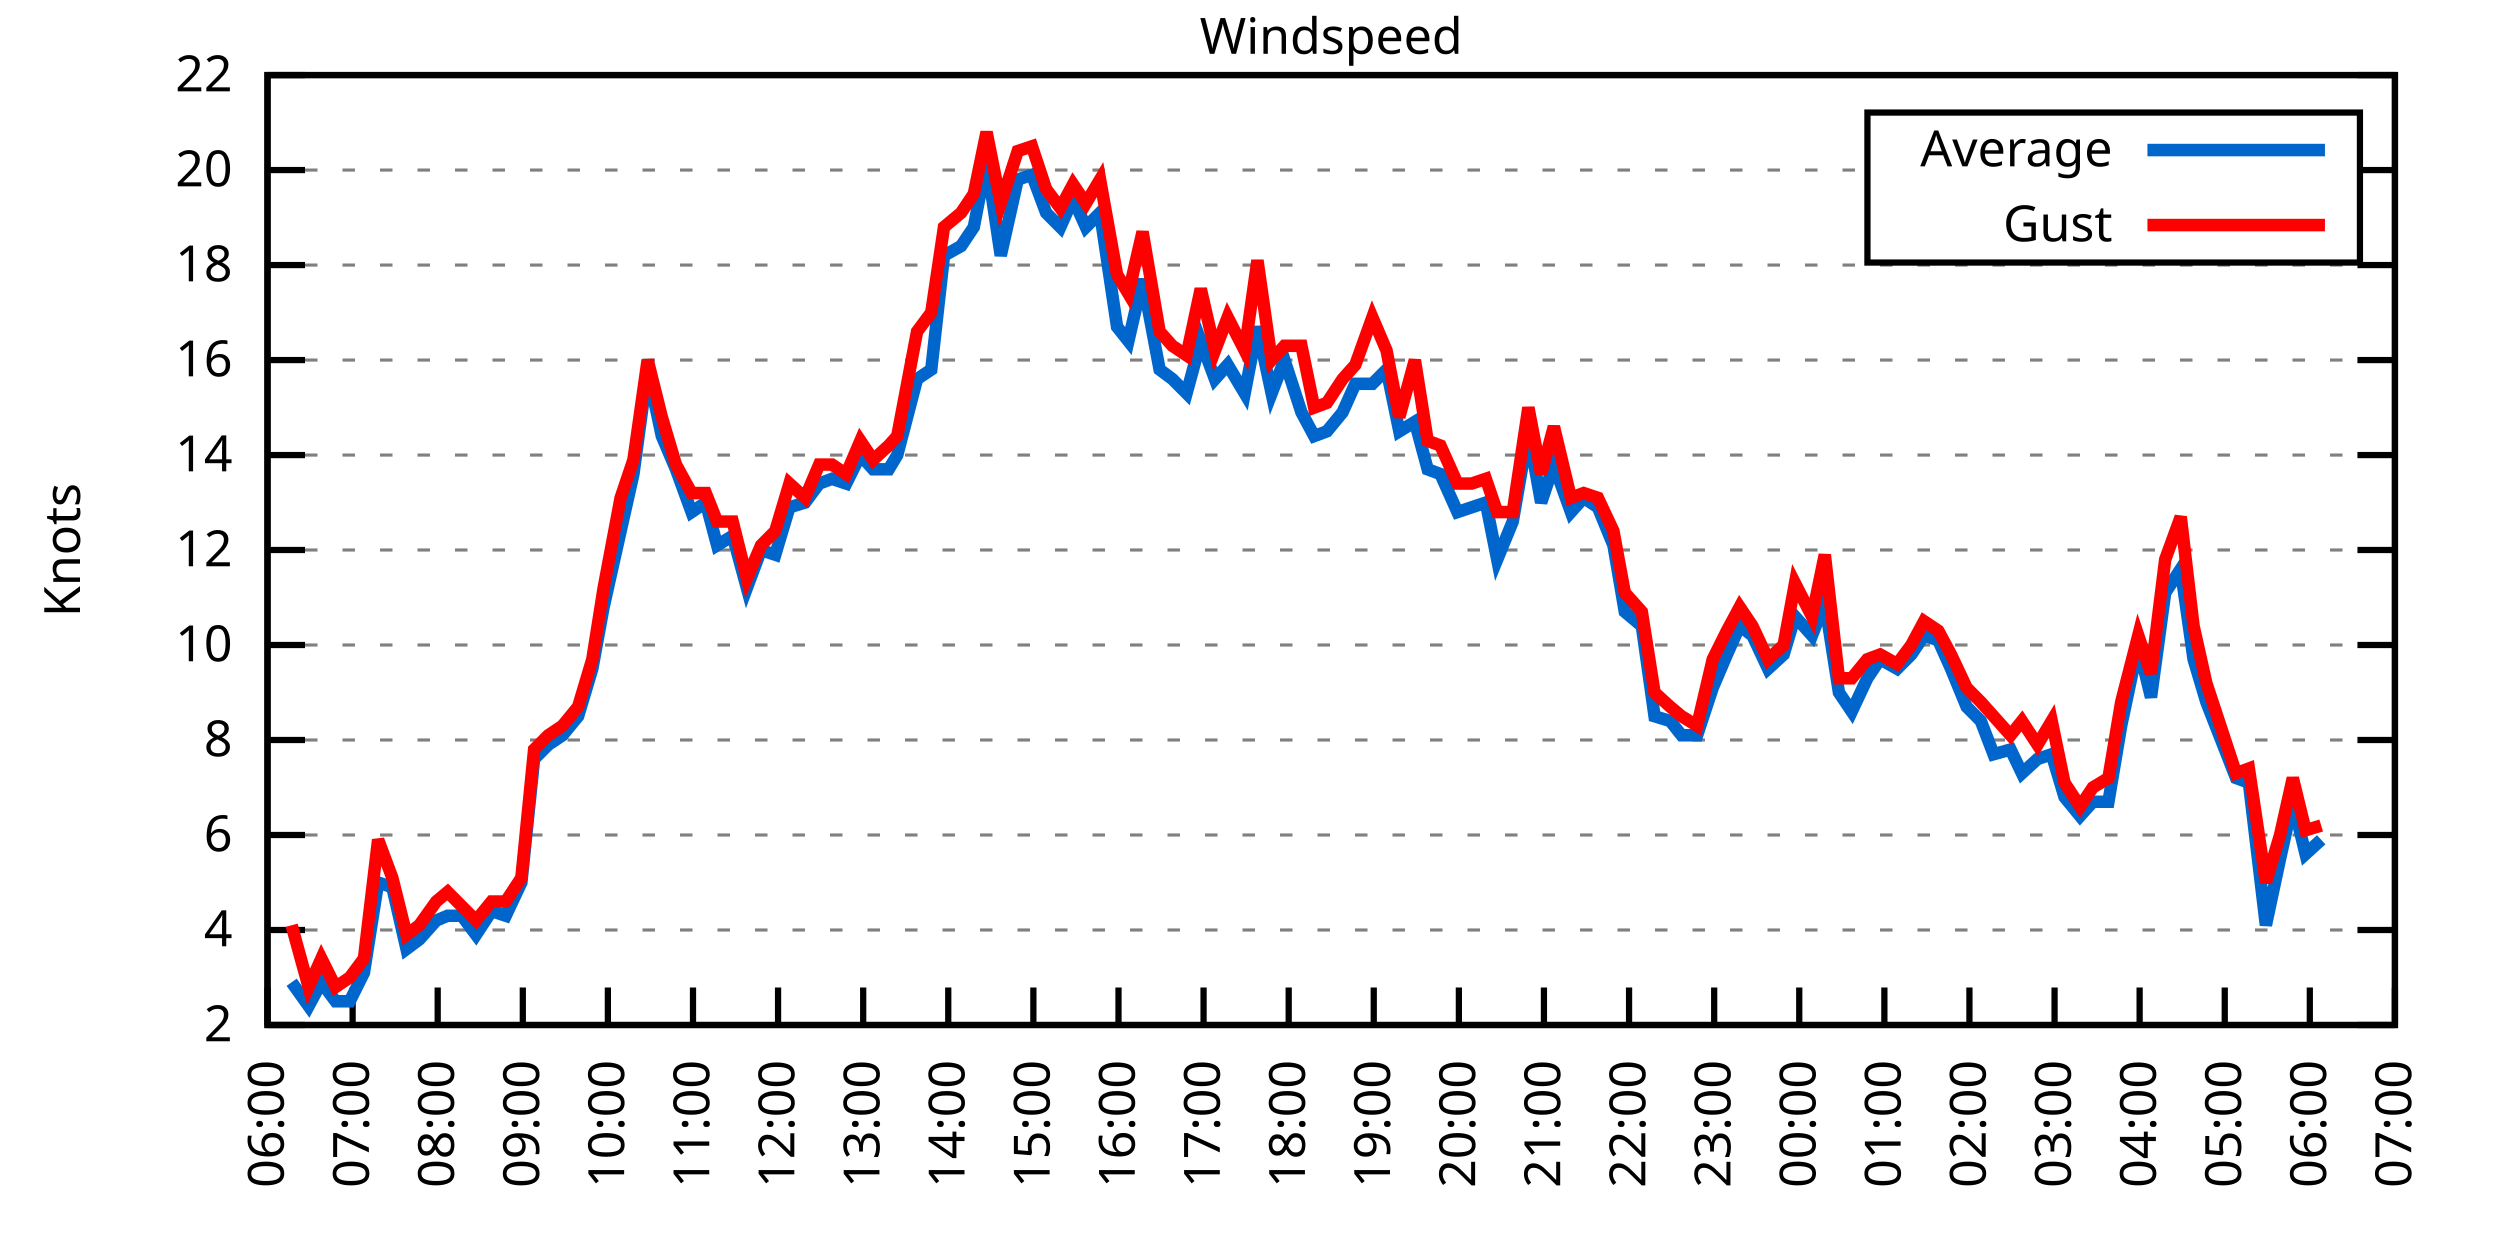
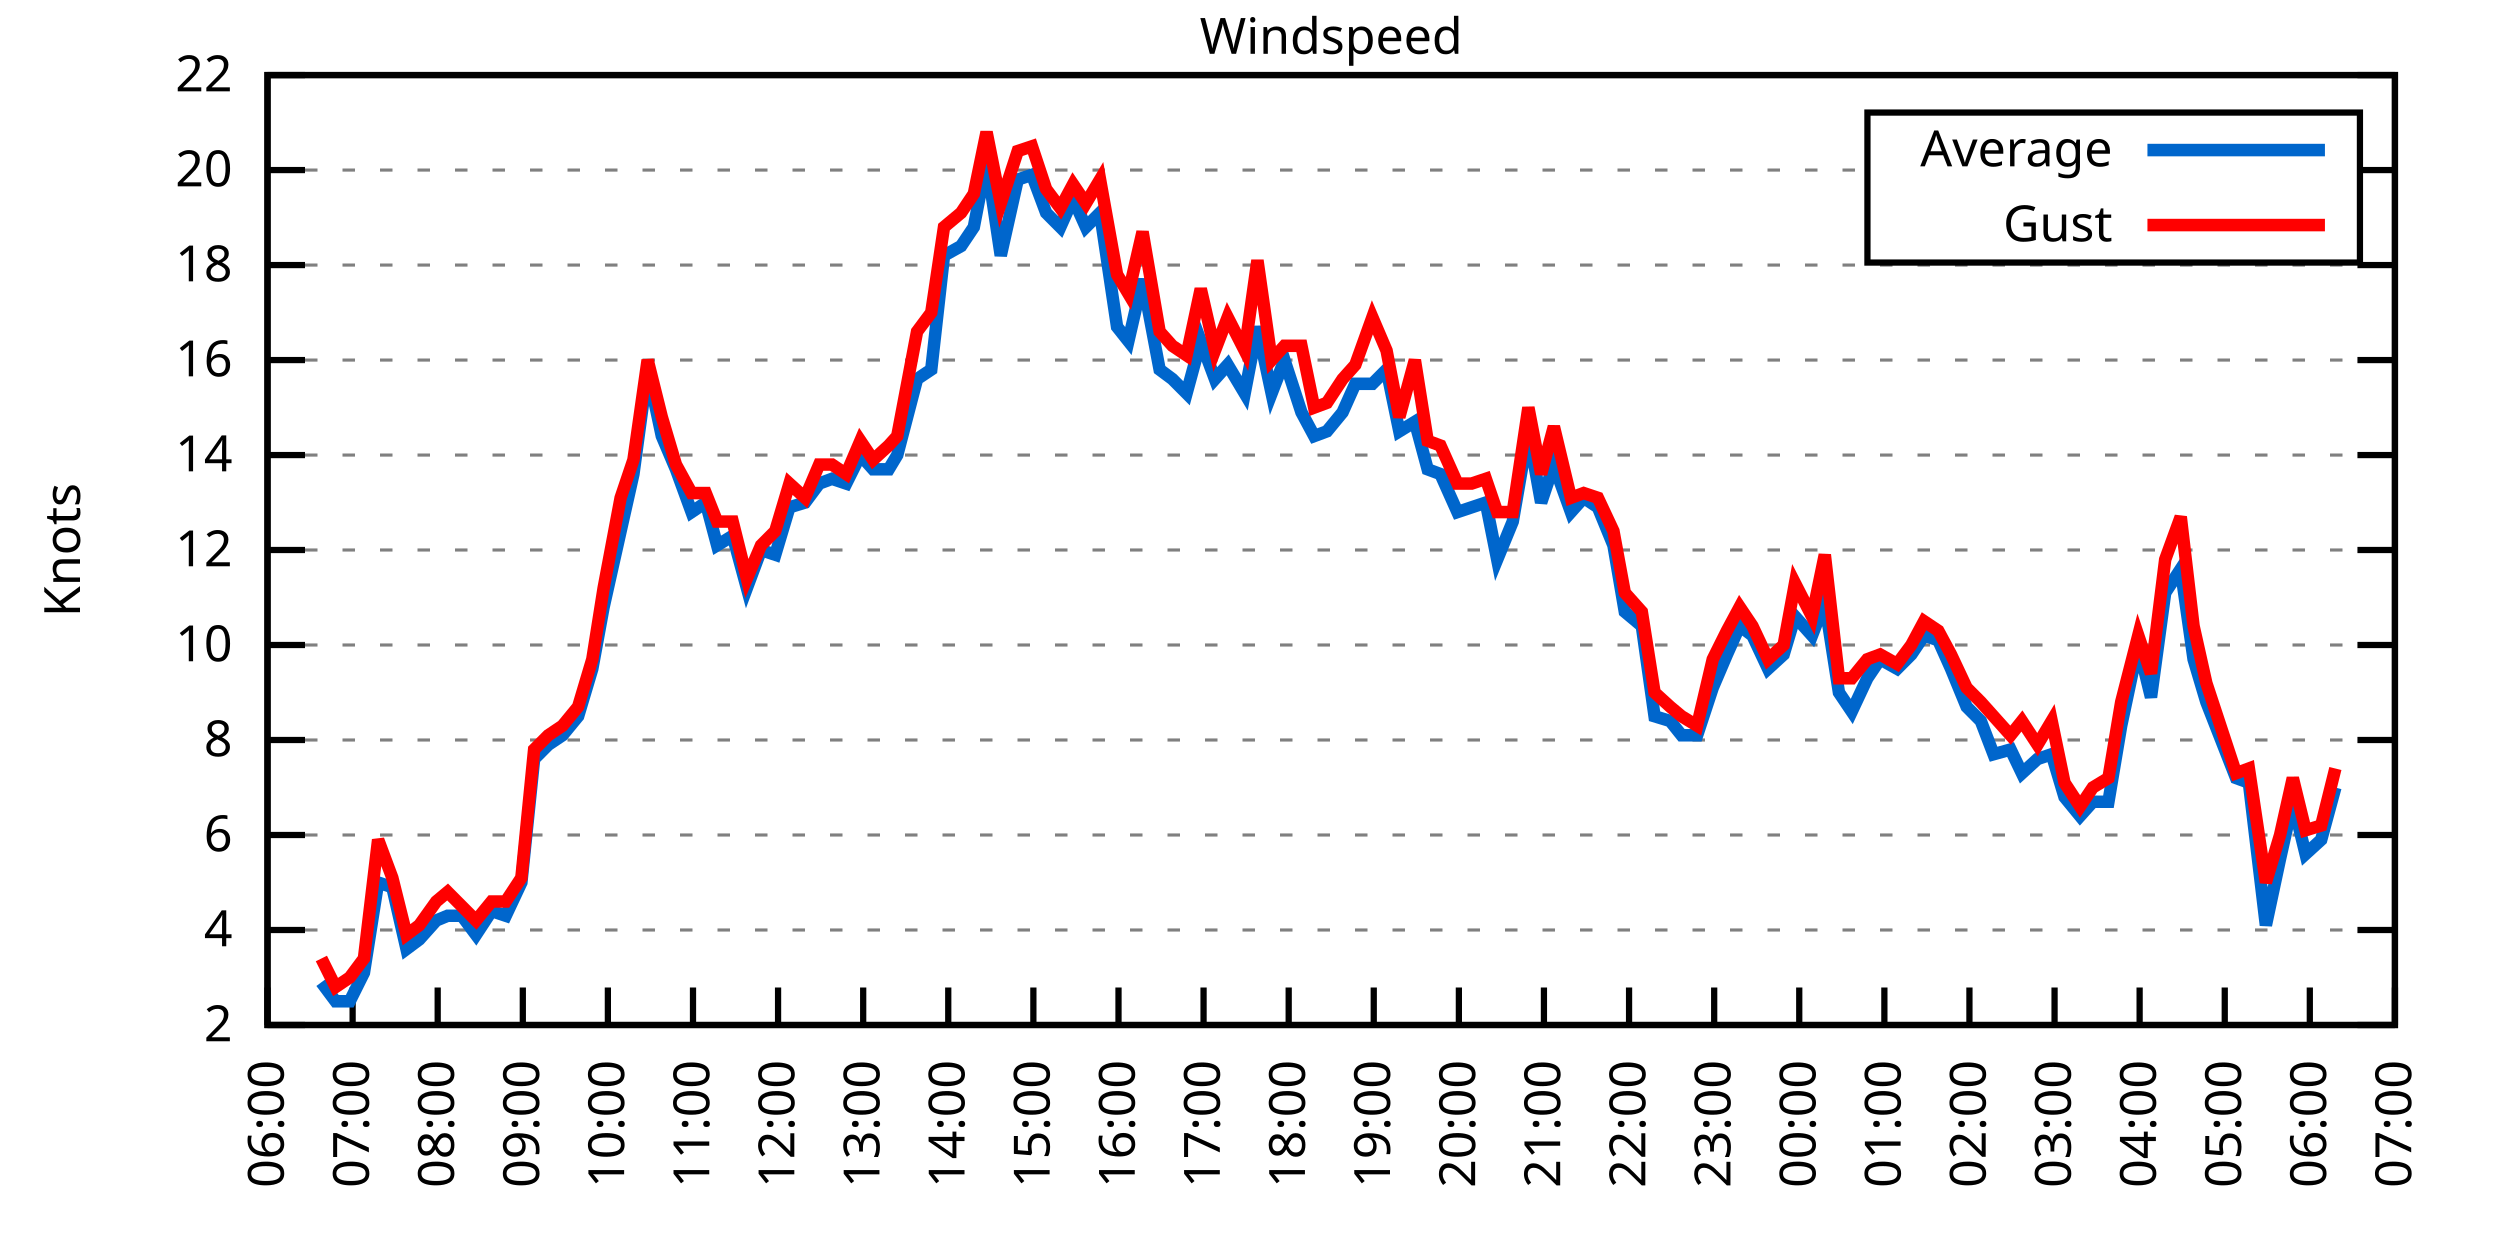
<svg xmlns="http://www.w3.org/2000/svg" xmlns:xlink="http://www.w3.org/1999/xlink" width="400" height="200" viewBox="0 0 400 200">
  <g id="gnuplot_canvas">
    <rect x="0" y="0" width="400" height="200" fill="none" />
    <defs>
      <circle id="gpDot" r="0.5" stroke-width="0.5" stroke="currentColor" />
      <path id="gpPt0" stroke-width="0.333" stroke="currentColor" d="M-1,0 h2 M0,-1 v2" />
      <path id="gpPt1" stroke-width="0.333" stroke="currentColor" d="M-1,-1 L1,1 M1,-1 L-1,1" />
      <path id="gpPt2" stroke-width="0.333" stroke="currentColor" d="M-1,0 L1,0 M0,-1 L0,1 M-1,-1 L1,1 M-1,1 L1,-1" />
      <rect id="gpPt3" stroke-width="0.333" stroke="currentColor" x="-1" y="-1" width="2" height="2" />
      <rect id="gpPt4" stroke-width="0.333" stroke="currentColor" fill="currentColor" x="-1" y="-1" width="2" height="2" />
      <circle id="gpPt5" stroke-width="0.333" stroke="currentColor" cx="0" cy="0" r="1" />
      <use xlink:href="#gpPt5" id="gpPt6" fill="currentColor" stroke="none" />
      <path id="gpPt7" stroke-width="0.333" stroke="currentColor" d="M0,-1.33 L-1.33,0.67 L1.33,0.67 z" />
      <use xlink:href="#gpPt7" id="gpPt8" fill="currentColor" stroke="none" />
      <use xlink:href="#gpPt7" id="gpPt9" stroke="currentColor" transform="rotate(180)" />
      <use xlink:href="#gpPt9" id="gpPt10" fill="currentColor" stroke="none" />
      <use xlink:href="#gpPt3" id="gpPt11" stroke="currentColor" transform="rotate(45)" />
      <use xlink:href="#gpPt11" id="gpPt12" fill="currentColor" stroke="none" />
      <path id="gpPt13" stroke-width="0.333" stroke="currentColor" d="M0,1.330 L1.265,0.411 L0.782,-1.067 L-0.782,-1.076 L-1.265,0.411 z" />
      <use xlink:href="#gpPt13" id="gpPt14" fill="currentColor" stroke="none" />
      <filter id="textbox" filterUnits="objectBoundingBox" x="0" y="0" height="1" width="1">
        <feFlood flood-color="white" flood-opacity="1" result="bgnd" />
        <feComposite in="SourceGraphic" in2="bgnd" operator="atop" />
      </filter>
      <filter id="greybox" filterUnits="objectBoundingBox" x="0" y="0" height="1" width="1">
        <feFlood flood-color="lightgrey" flood-opacity="1" result="grey" />
        <feComposite in="SourceGraphic" in2="grey" operator="atop" />
      </filter>
    </defs>
    <g fill="none" color="white" stroke="currentColor" stroke-width="1.00" stroke-linecap="butt" stroke-linejoin="miter">
</g>
    <g fill="none" color="black" stroke="currentColor" stroke-width="1.00" stroke-linecap="butt" stroke-linejoin="miter">
      <g stroke="none" shape-rendering="crispEdges">
        <polygon fill="rgb(255, 255, 255)" points="42.80,164.00 383.18,164.00 383.18,12.02 42.80,12.02 " />
      </g>
    </g>
    <g fill="none" color="black" stroke="currentColor" stroke-width="1.00" stroke-linecap="butt" stroke-linejoin="miter">
</g>
    <g fill="none" color="black" stroke="black" stroke-width="0.50" stroke-linecap="butt" stroke-linejoin="miter">
</g>
    <g fill="none" color="gray" stroke="currentColor" stroke-width="0.50" stroke-linecap="butt" stroke-linejoin="miter">
      <path stroke="gray" stroke-dasharray="2,4" class="gridline" d="M42.80,164.00 L383.19,164.00  " />
    </g>
    <g fill="none" color="gray" stroke="gray" stroke-width="1.00" stroke-linecap="butt" stroke-linejoin="miter">
</g>
    <g fill="none" color="black" stroke="currentColor" stroke-width="1.00" stroke-linecap="butt" stroke-linejoin="miter">
      <path stroke="black" d="M42.80,164.00 L48.80,164.00 M383.19,164.00 L377.19,164.00  " />
      <g transform="translate(37.20,166.60)" stroke="none" fill="black" font-family="Sans" font-size="8.00" text-anchor="end">
        <text>
          <tspan font-family="Sans"> 2</tspan>
        </text>
      </g>
    </g>
    <g fill="none" color="black" stroke="currentColor" stroke-width="1.00" stroke-linecap="butt" stroke-linejoin="miter">
</g>
    <g fill="none" color="black" stroke="black" stroke-width="0.50" stroke-linecap="butt" stroke-linejoin="miter">
</g>
    <g fill="none" color="gray" stroke="currentColor" stroke-width="0.50" stroke-linecap="butt" stroke-linejoin="miter">
      <path stroke="gray" stroke-dasharray="2,4" class="gridline" d="M42.80,148.80 L383.19,148.80  " />
    </g>
    <g fill="none" color="gray" stroke="gray" stroke-width="1.00" stroke-linecap="butt" stroke-linejoin="miter">
</g>
    <g fill="none" color="black" stroke="currentColor" stroke-width="1.00" stroke-linecap="butt" stroke-linejoin="miter">
      <path stroke="black" d="M42.80,148.80 L48.80,148.80 M383.19,148.80 L377.19,148.80  " />
      <g transform="translate(37.20,151.40)" stroke="none" fill="black" font-family="Sans" font-size="8.00" text-anchor="end">
        <text>
          <tspan font-family="Sans"> 4</tspan>
        </text>
      </g>
    </g>
    <g fill="none" color="black" stroke="currentColor" stroke-width="1.00" stroke-linecap="butt" stroke-linejoin="miter">
</g>
    <g fill="none" color="black" stroke="black" stroke-width="0.50" stroke-linecap="butt" stroke-linejoin="miter">
</g>
    <g fill="none" color="gray" stroke="currentColor" stroke-width="0.50" stroke-linecap="butt" stroke-linejoin="miter">
      <path stroke="gray" stroke-dasharray="2,4" class="gridline" d="M42.80,133.60 L383.19,133.60  " />
    </g>
    <g fill="none" color="gray" stroke="gray" stroke-width="1.00" stroke-linecap="butt" stroke-linejoin="miter">
</g>
    <g fill="none" color="black" stroke="currentColor" stroke-width="1.00" stroke-linecap="butt" stroke-linejoin="miter">
      <path stroke="black" d="M42.80,133.60 L48.80,133.60 M383.19,133.60 L377.19,133.60  " />
      <g transform="translate(37.20,136.20)" stroke="none" fill="black" font-family="Sans" font-size="8.00" text-anchor="end">
        <text>
          <tspan font-family="Sans"> 6</tspan>
        </text>
      </g>
    </g>
    <g fill="none" color="black" stroke="currentColor" stroke-width="1.00" stroke-linecap="butt" stroke-linejoin="miter">
</g>
    <g fill="none" color="black" stroke="black" stroke-width="0.50" stroke-linecap="butt" stroke-linejoin="miter">
</g>
    <g fill="none" color="gray" stroke="currentColor" stroke-width="0.50" stroke-linecap="butt" stroke-linejoin="miter">
      <path stroke="gray" stroke-dasharray="2,4" class="gridline" d="M42.80,118.40 L383.19,118.40  " />
    </g>
    <g fill="none" color="gray" stroke="gray" stroke-width="1.00" stroke-linecap="butt" stroke-linejoin="miter">
</g>
    <g fill="none" color="black" stroke="currentColor" stroke-width="1.00" stroke-linecap="butt" stroke-linejoin="miter">
      <path stroke="black" d="M42.80,118.40 L48.80,118.40 M383.19,118.40 L377.19,118.40  " />
      <g transform="translate(37.20,121.00)" stroke="none" fill="black" font-family="Sans" font-size="8.00" text-anchor="end">
        <text>
          <tspan font-family="Sans"> 8</tspan>
        </text>
      </g>
    </g>
    <g fill="none" color="black" stroke="currentColor" stroke-width="1.00" stroke-linecap="butt" stroke-linejoin="miter">
</g>
    <g fill="none" color="black" stroke="black" stroke-width="0.50" stroke-linecap="butt" stroke-linejoin="miter">
</g>
    <g fill="none" color="gray" stroke="currentColor" stroke-width="0.50" stroke-linecap="butt" stroke-linejoin="miter">
      <path stroke="gray" stroke-dasharray="2,4" class="gridline" d="M42.80,103.20 L383.19,103.20  " />
    </g>
    <g fill="none" color="gray" stroke="gray" stroke-width="1.00" stroke-linecap="butt" stroke-linejoin="miter">
</g>
    <g fill="none" color="black" stroke="currentColor" stroke-width="1.00" stroke-linecap="butt" stroke-linejoin="miter">
      <path stroke="black" d="M42.80,103.20 L48.80,103.20 M383.19,103.20 L377.19,103.20  " />
      <g transform="translate(37.20,105.80)" stroke="none" fill="black" font-family="Sans" font-size="8.00" text-anchor="end">
        <text>
          <tspan font-family="Sans"> 10</tspan>
        </text>
      </g>
    </g>
    <g fill="none" color="black" stroke="currentColor" stroke-width="1.00" stroke-linecap="butt" stroke-linejoin="miter">
</g>
    <g fill="none" color="black" stroke="black" stroke-width="0.50" stroke-linecap="butt" stroke-linejoin="miter">
</g>
    <g fill="none" color="gray" stroke="currentColor" stroke-width="0.50" stroke-linecap="butt" stroke-linejoin="miter">
      <path stroke="gray" stroke-dasharray="2,4" class="gridline" d="M42.80,88.00 L383.19,88.00  " />
    </g>
    <g fill="none" color="gray" stroke="gray" stroke-width="1.00" stroke-linecap="butt" stroke-linejoin="miter">
</g>
    <g fill="none" color="black" stroke="currentColor" stroke-width="1.00" stroke-linecap="butt" stroke-linejoin="miter">
      <path stroke="black" d="M42.80,88.00 L48.80,88.00 M383.19,88.00 L377.19,88.00  " />
      <g transform="translate(37.20,90.60)" stroke="none" fill="black" font-family="Sans" font-size="8.00" text-anchor="end">
        <text>
          <tspan font-family="Sans"> 12</tspan>
        </text>
      </g>
    </g>
    <g fill="none" color="black" stroke="currentColor" stroke-width="1.00" stroke-linecap="butt" stroke-linejoin="miter">
</g>
    <g fill="none" color="black" stroke="black" stroke-width="0.50" stroke-linecap="butt" stroke-linejoin="miter">
</g>
    <g fill="none" color="gray" stroke="currentColor" stroke-width="0.50" stroke-linecap="butt" stroke-linejoin="miter">
      <path stroke="gray" stroke-dasharray="2,4" class="gridline" d="M42.80,72.81 L383.19,72.81  " />
    </g>
    <g fill="none" color="gray" stroke="gray" stroke-width="1.00" stroke-linecap="butt" stroke-linejoin="miter">
</g>
    <g fill="none" color="black" stroke="currentColor" stroke-width="1.00" stroke-linecap="butt" stroke-linejoin="miter">
      <path stroke="black" d="M42.80,72.81 L48.80,72.81 M383.19,72.81 L377.19,72.81  " />
      <g transform="translate(37.20,75.41)" stroke="none" fill="black" font-family="Sans" font-size="8.00" text-anchor="end">
        <text>
          <tspan font-family="Sans"> 14</tspan>
        </text>
      </g>
    </g>
    <g fill="none" color="black" stroke="currentColor" stroke-width="1.00" stroke-linecap="butt" stroke-linejoin="miter">
</g>
    <g fill="none" color="black" stroke="black" stroke-width="0.50" stroke-linecap="butt" stroke-linejoin="miter">
</g>
    <g fill="none" color="gray" stroke="currentColor" stroke-width="0.50" stroke-linecap="butt" stroke-linejoin="miter">
      <path stroke="gray" stroke-dasharray="2,4" class="gridline" d="M42.80,57.61 L383.19,57.61  " />
    </g>
    <g fill="none" color="gray" stroke="gray" stroke-width="1.00" stroke-linecap="butt" stroke-linejoin="miter">
</g>
    <g fill="none" color="black" stroke="currentColor" stroke-width="1.00" stroke-linecap="butt" stroke-linejoin="miter">
      <path stroke="black" d="M42.80,57.61 L48.80,57.61 M383.19,57.61 L377.19,57.61  " />
      <g transform="translate(37.20,60.21)" stroke="none" fill="black" font-family="Sans" font-size="8.00" text-anchor="end">
        <text>
          <tspan font-family="Sans"> 16</tspan>
        </text>
      </g>
    </g>
    <g fill="none" color="black" stroke="currentColor" stroke-width="1.00" stroke-linecap="butt" stroke-linejoin="miter">
</g>
    <g fill="none" color="black" stroke="black" stroke-width="0.50" stroke-linecap="butt" stroke-linejoin="miter">
</g>
    <g fill="none" color="gray" stroke="currentColor" stroke-width="0.50" stroke-linecap="butt" stroke-linejoin="miter">
      <path stroke="gray" stroke-dasharray="2,4" class="gridline" d="M42.80,42.41 L383.19,42.41  " />
    </g>
    <g fill="none" color="gray" stroke="gray" stroke-width="1.00" stroke-linecap="butt" stroke-linejoin="miter">
</g>
    <g fill="none" color="black" stroke="currentColor" stroke-width="1.00" stroke-linecap="butt" stroke-linejoin="miter">
      <path stroke="black" d="M42.80,42.41 L48.80,42.41 M383.19,42.41 L377.19,42.41  " />
      <g transform="translate(37.20,45.01)" stroke="none" fill="black" font-family="Sans" font-size="8.00" text-anchor="end">
        <text>
          <tspan font-family="Sans"> 18</tspan>
        </text>
      </g>
    </g>
    <g fill="none" color="black" stroke="currentColor" stroke-width="1.00" stroke-linecap="butt" stroke-linejoin="miter">
</g>
    <g fill="none" color="black" stroke="black" stroke-width="0.50" stroke-linecap="butt" stroke-linejoin="miter">
</g>
    <g fill="none" color="gray" stroke="currentColor" stroke-width="0.50" stroke-linecap="butt" stroke-linejoin="miter">
      <path stroke="gray" stroke-dasharray="2,4" class="gridline" d="M42.80,27.21 L298.79,27.21 M377.59,27.21 L383.19,27.21  " />
    </g>
    <g fill="none" color="gray" stroke="gray" stroke-width="1.00" stroke-linecap="butt" stroke-linejoin="miter">
</g>
    <g fill="none" color="black" stroke="currentColor" stroke-width="1.00" stroke-linecap="butt" stroke-linejoin="miter">
      <path stroke="black" d="M42.80,27.21 L48.80,27.21 M383.19,27.21 L377.19,27.21  " />
      <g transform="translate(37.20,29.81)" stroke="none" fill="black" font-family="Sans" font-size="8.00" text-anchor="end">
        <text>
          <tspan font-family="Sans"> 20</tspan>
        </text>
      </g>
    </g>
    <g fill="none" color="black" stroke="currentColor" stroke-width="1.00" stroke-linecap="butt" stroke-linejoin="miter">
</g>
    <g fill="none" color="black" stroke="black" stroke-width="0.50" stroke-linecap="butt" stroke-linejoin="miter">
</g>
    <g fill="none" color="gray" stroke="currentColor" stroke-width="0.50" stroke-linecap="butt" stroke-linejoin="miter">
      <path stroke="gray" stroke-dasharray="2,4" class="gridline" d="M42.80,12.01 L383.19,12.01  " />
    </g>
    <g fill="none" color="gray" stroke="gray" stroke-width="1.00" stroke-linecap="butt" stroke-linejoin="miter">
</g>
    <g fill="none" color="black" stroke="currentColor" stroke-width="1.00" stroke-linecap="butt" stroke-linejoin="miter">
      <path stroke="black" d="M42.80,12.01 L48.80,12.01 M383.19,12.01 L377.19,12.01  " />
      <g transform="translate(37.20,14.61)" stroke="none" fill="black" font-family="Sans" font-size="8.00" text-anchor="end">
        <text>
          <tspan font-family="Sans"> 22</tspan>
        </text>
      </g>
    </g>
    <g fill="none" color="black" stroke="currentColor" stroke-width="1.00" stroke-linecap="butt" stroke-linejoin="miter">
      <path stroke="black" d="M42.80,164.00 L42.80,158.00  " />
      <g transform="translate(45.40,169.60) rotate(270.00)" stroke="none" fill="black" font-family="Sans" font-size="8.00" text-anchor="end">
        <text>
          <tspan font-family="Sans">06:00</tspan>
        </text>
      </g>
    </g>
    <g fill="none" color="black" stroke="currentColor" stroke-width="1.00" stroke-linecap="butt" stroke-linejoin="miter">
      <path stroke="black" d="M56.42,164.00 L56.42,158.00  " />
      <g transform="translate(59.02,169.60) rotate(270.00)" stroke="none" fill="black" font-family="Sans" font-size="8.00" text-anchor="end">
        <text>
          <tspan font-family="Sans">07:00</tspan>
        </text>
      </g>
    </g>
    <g fill="none" color="black" stroke="currentColor" stroke-width="1.00" stroke-linecap="butt" stroke-linejoin="miter">
      <path stroke="black" d="M70.03,164.00 L70.03,158.00  " />
      <g transform="translate(72.63,169.60) rotate(270.00)" stroke="none" fill="black" font-family="Sans" font-size="8.00" text-anchor="end">
        <text>
          <tspan font-family="Sans">08:00</tspan>
        </text>
      </g>
    </g>
    <g fill="none" color="black" stroke="currentColor" stroke-width="1.00" stroke-linecap="butt" stroke-linejoin="miter">
      <path stroke="black" d="M83.65,164.00 L83.65,158.00  " />
      <g transform="translate(86.25,169.60) rotate(270.00)" stroke="none" fill="black" font-family="Sans" font-size="8.00" text-anchor="end">
        <text>
          <tspan font-family="Sans">09:00</tspan>
        </text>
      </g>
    </g>
    <g fill="none" color="black" stroke="currentColor" stroke-width="1.00" stroke-linecap="butt" stroke-linejoin="miter">
      <path stroke="black" d="M97.26,164.00 L97.26,158.00  " />
      <g transform="translate(99.86,169.60) rotate(270.00)" stroke="none" fill="black" font-family="Sans" font-size="8.00" text-anchor="end">
        <text>
          <tspan font-family="Sans">10:00</tspan>
        </text>
      </g>
    </g>
    <g fill="none" color="black" stroke="currentColor" stroke-width="1.00" stroke-linecap="butt" stroke-linejoin="miter">
      <path stroke="black" d="M110.88,164.00 L110.88,158.00  " />
      <g transform="translate(113.48,169.60) rotate(270.00)" stroke="none" fill="black" font-family="Sans" font-size="8.00" text-anchor="end">
        <text>
          <tspan font-family="Sans">11:00</tspan>
        </text>
      </g>
    </g>
    <g fill="none" color="black" stroke="currentColor" stroke-width="1.00" stroke-linecap="butt" stroke-linejoin="miter">
      <path stroke="black" d="M124.49,164.00 L124.49,158.00  " />
      <g transform="translate(127.09,169.60) rotate(270.00)" stroke="none" fill="black" font-family="Sans" font-size="8.00" text-anchor="end">
        <text>
          <tspan font-family="Sans">12:00</tspan>
        </text>
      </g>
    </g>
    <g fill="none" color="black" stroke="currentColor" stroke-width="1.00" stroke-linecap="butt" stroke-linejoin="miter">
      <path stroke="black" d="M138.11,164.00 L138.11,158.00  " />
      <g transform="translate(140.71,169.60) rotate(270.00)" stroke="none" fill="black" font-family="Sans" font-size="8.00" text-anchor="end">
        <text>
          <tspan font-family="Sans">13:00</tspan>
        </text>
      </g>
    </g>
    <g fill="none" color="black" stroke="currentColor" stroke-width="1.00" stroke-linecap="butt" stroke-linejoin="miter">
      <path stroke="black" d="M151.72,164.00 L151.72,158.00  " />
      <g transform="translate(154.32,169.60) rotate(270.00)" stroke="none" fill="black" font-family="Sans" font-size="8.00" text-anchor="end">
        <text>
          <tspan font-family="Sans">14:00</tspan>
        </text>
      </g>
    </g>
    <g fill="none" color="black" stroke="currentColor" stroke-width="1.00" stroke-linecap="butt" stroke-linejoin="miter">
      <path stroke="black" d="M165.34,164.00 L165.34,158.00  " />
      <g transform="translate(167.94,169.60) rotate(270.00)" stroke="none" fill="black" font-family="Sans" font-size="8.00" text-anchor="end">
        <text>
          <tspan font-family="Sans">15:00</tspan>
        </text>
      </g>
    </g>
    <g fill="none" color="black" stroke="currentColor" stroke-width="1.00" stroke-linecap="butt" stroke-linejoin="miter">
      <path stroke="black" d="M178.96,164.00 L178.96,158.00  " />
      <g transform="translate(181.56,169.60) rotate(270.00)" stroke="none" fill="black" font-family="Sans" font-size="8.00" text-anchor="end">
        <text>
          <tspan font-family="Sans">16:00</tspan>
        </text>
      </g>
    </g>
    <g fill="none" color="black" stroke="currentColor" stroke-width="1.00" stroke-linecap="butt" stroke-linejoin="miter">
      <path stroke="black" d="M192.57,164.00 L192.57,158.00  " />
      <g transform="translate(195.17,169.60) rotate(270.00)" stroke="none" fill="black" font-family="Sans" font-size="8.00" text-anchor="end">
        <text>
          <tspan font-family="Sans">17:00</tspan>
        </text>
      </g>
    </g>
    <g fill="none" color="black" stroke="currentColor" stroke-width="1.00" stroke-linecap="butt" stroke-linejoin="miter">
      <path stroke="black" d="M206.19,164.00 L206.19,158.00  " />
      <g transform="translate(208.79,169.60) rotate(270.00)" stroke="none" fill="black" font-family="Sans" font-size="8.00" text-anchor="end">
        <text>
          <tspan font-family="Sans">18:00</tspan>
        </text>
      </g>
    </g>
    <g fill="none" color="black" stroke="currentColor" stroke-width="1.00" stroke-linecap="butt" stroke-linejoin="miter">
      <path stroke="black" d="M219.80,164.00 L219.80,158.00  " />
      <g transform="translate(222.40,169.60) rotate(270.00)" stroke="none" fill="black" font-family="Sans" font-size="8.00" text-anchor="end">
        <text>
          <tspan font-family="Sans">19:00</tspan>
        </text>
      </g>
    </g>
    <g fill="none" color="black" stroke="currentColor" stroke-width="1.00" stroke-linecap="butt" stroke-linejoin="miter">
      <path stroke="black" d="M233.42,164.00 L233.42,158.00  " />
      <g transform="translate(236.02,169.60) rotate(270.00)" stroke="none" fill="black" font-family="Sans" font-size="8.00" text-anchor="end">
        <text>
          <tspan font-family="Sans">20:00</tspan>
        </text>
      </g>
    </g>
    <g fill="none" color="black" stroke="currentColor" stroke-width="1.00" stroke-linecap="butt" stroke-linejoin="miter">
      <path stroke="black" d="M247.03,164.00 L247.03,158.00  " />
      <g transform="translate(249.63,169.60) rotate(270.00)" stroke="none" fill="black" font-family="Sans" font-size="8.00" text-anchor="end">
        <text>
          <tspan font-family="Sans">21:00</tspan>
        </text>
      </g>
    </g>
    <g fill="none" color="black" stroke="currentColor" stroke-width="1.00" stroke-linecap="butt" stroke-linejoin="miter">
      <path stroke="black" d="M260.65,164.00 L260.65,158.00  " />
      <g transform="translate(263.25,169.60) rotate(270.00)" stroke="none" fill="black" font-family="Sans" font-size="8.00" text-anchor="end">
        <text>
          <tspan font-family="Sans">22:00</tspan>
        </text>
      </g>
    </g>
    <g fill="none" color="black" stroke="currentColor" stroke-width="1.00" stroke-linecap="butt" stroke-linejoin="miter">
      <path stroke="black" d="M274.27,164.00 L274.27,158.00  " />
      <g transform="translate(276.87,169.60) rotate(270.00)" stroke="none" fill="black" font-family="Sans" font-size="8.00" text-anchor="end">
        <text>
          <tspan font-family="Sans">23:00</tspan>
        </text>
      </g>
    </g>
    <g fill="none" color="black" stroke="currentColor" stroke-width="1.00" stroke-linecap="butt" stroke-linejoin="miter">
      <path stroke="black" d="M287.88,164.00 L287.88,158.00  " />
      <g transform="translate(290.48,169.60) rotate(270.00)" stroke="none" fill="black" font-family="Sans" font-size="8.00" text-anchor="end">
        <text>
          <tspan font-family="Sans">00:00</tspan>
        </text>
      </g>
    </g>
    <g fill="none" color="black" stroke="currentColor" stroke-width="1.00" stroke-linecap="butt" stroke-linejoin="miter">
      <path stroke="black" d="M301.50,164.00 L301.50,158.00  " />
      <g transform="translate(304.10,169.60) rotate(270.00)" stroke="none" fill="black" font-family="Sans" font-size="8.00" text-anchor="end">
        <text>
          <tspan font-family="Sans">01:00</tspan>
        </text>
      </g>
    </g>
    <g fill="none" color="black" stroke="currentColor" stroke-width="1.00" stroke-linecap="butt" stroke-linejoin="miter">
      <path stroke="black" d="M315.11,164.00 L315.11,158.00  " />
      <g transform="translate(317.71,169.60) rotate(270.00)" stroke="none" fill="black" font-family="Sans" font-size="8.00" text-anchor="end">
        <text>
          <tspan font-family="Sans">02:00</tspan>
        </text>
      </g>
    </g>
    <g fill="none" color="black" stroke="currentColor" stroke-width="1.00" stroke-linecap="butt" stroke-linejoin="miter">
      <path stroke="black" d="M328.73,164.00 L328.73,158.00  " />
      <g transform="translate(331.33,169.60) rotate(270.00)" stroke="none" fill="black" font-family="Sans" font-size="8.00" text-anchor="end">
        <text>
          <tspan font-family="Sans">03:00</tspan>
        </text>
      </g>
    </g>
    <g fill="none" color="black" stroke="currentColor" stroke-width="1.00" stroke-linecap="butt" stroke-linejoin="miter">
      <path stroke="black" d="M342.34,164.00 L342.34,158.00  " />
      <g transform="translate(344.94,169.60) rotate(270.00)" stroke="none" fill="black" font-family="Sans" font-size="8.00" text-anchor="end">
        <text>
          <tspan font-family="Sans">04:00</tspan>
        </text>
      </g>
    </g>
    <g fill="none" color="black" stroke="currentColor" stroke-width="1.00" stroke-linecap="butt" stroke-linejoin="miter">
      <path stroke="black" d="M355.96,164.00 L355.96,158.00  " />
      <g transform="translate(358.56,169.60) rotate(270.00)" stroke="none" fill="black" font-family="Sans" font-size="8.00" text-anchor="end">
        <text>
          <tspan font-family="Sans">05:00</tspan>
        </text>
      </g>
    </g>
    <g fill="none" color="black" stroke="currentColor" stroke-width="1.00" stroke-linecap="butt" stroke-linejoin="miter">
      <path stroke="black" d="M369.57,164.00 L369.57,158.00  " />
      <g transform="translate(372.17,169.60) rotate(270.00)" stroke="none" fill="black" font-family="Sans" font-size="8.00" text-anchor="end">
        <text>
          <tspan font-family="Sans">06:00</tspan>
        </text>
      </g>
    </g>
    <g fill="none" color="black" stroke="currentColor" stroke-width="1.00" stroke-linecap="butt" stroke-linejoin="miter">
      <path stroke="black" d="M383.19,164.00 L383.19,158.00  " />
      <g transform="translate(385.79,169.60) rotate(270.00)" stroke="none" fill="black" font-family="Sans" font-size="8.00" text-anchor="end">
        <text>
          <tspan font-family="Sans">07:00</tspan>
        </text>
      </g>
    </g>
    <g fill="none" color="black" stroke="currentColor" stroke-width="1.00" stroke-linecap="butt" stroke-linejoin="miter">
</g>
    <g fill="none" color="black" stroke="currentColor" stroke-width="1.00" stroke-linecap="butt" stroke-linejoin="miter">
      <path stroke="black" d="M42.80,12.01 L42.80,164.00 L383.19,164.00 L383.19,12.01 L42.80,12.01 Z  " />
    </g>
    <g fill="none" color="black" stroke="currentColor" stroke-width="1.00" stroke-linecap="butt" stroke-linejoin="miter">
</g>
    <g fill="none" color="black" stroke="currentColor" stroke-width="1.00" stroke-linecap="butt" stroke-linejoin="miter">
      <path stroke="black" d="M298.79,42.01 L298.79,18.01 L377.59,18.01 L377.59,42.01 L298.79,42.01 Z  " />
    </g>
    <g id="Windspeed_plot_1">
      <g fill="none" color="white" stroke="black" stroke-width="2.00" stroke-linecap="butt" stroke-linejoin="miter">
</g>
      <g fill="none" color="black" stroke="currentColor" stroke-width="2.00" stroke-linecap="butt" stroke-linejoin="miter">
        <g transform="translate(337.99,26.61)" stroke="none" fill="black" font-family="Sans" font-size="8.00" text-anchor="end">
          <text>
            <tspan font-family="Sans">Average</tspan>
          </text>
        </g>
      </g>
      <g fill="none" color="black" stroke="currentColor" stroke-width="2.00" stroke-linecap="butt" stroke-linejoin="miter">
-         <path stroke="rgb(  0, 102, 204)" d="M343.59,24.01 L371.99,24.01 M46.66,157.16 L49.38,160.96 L51.42,157.16 L53.69,160.20 L55.96,160.20 L58.23,155.64   L60.50,141.20 L62.77,141.96 L65.04,151.84 L67.08,150.32 L69.80,147.28 L71.62,146.52 L73.89,146.52 L76.16,149.56   L78.65,145.76 L80.92,146.52 L83.42,141.20 L85.46,121.44 L87.73,119.16 L90.00,117.64 L92.50,114.60 L94.77,107.00   L96.58,97.12 L99.30,84.97 L101.35,75.85 L103.62,59.13 L105.89,69.77 L108.15,75.09 L110.65,81.93 L112.92,80.41   L114.74,87.25 L117.23,85.73 L119.50,94.08 L121.77,88.00 L124.04,88.76 L126.31,81.17 L128.81,80.41 L131.07,77.37   L133.12,76.61 L135.39,77.37 L137.66,72.81 L139.70,75.09 L142.19,75.09 L143.56,72.81 L146.73,60.65 L149.00,59.13   L151.04,40.89 L153.77,39.37 L155.81,36.33 L157.85,25.69 L160.12,40.89 L162.84,28.73 L165.11,27.97 L167.38,34.05   L169.65,36.33 L171.69,31.77 L173.74,36.33 L176.01,34.05 L178.73,52.29 L180.54,54.57 L182.81,44.69 L185.54,59.13   L187.58,60.65 L189.85,62.93 L192.12,54.57 L194.39,60.65 L196.43,58.37 L199.15,62.93 L201.19,52.29 L203.46,62.93   L205.51,57.61 L208.23,65.97 L210.27,69.77 L212.31,69.01 L214.81,65.97 L216.85,61.41 L219.58,61.41 L221.85,59.13   L223.89,69.01 L226.38,67.49 L228.43,75.09 L230.47,75.85 L233.19,81.93 L235.46,81.17 L237.73,80.41 L239.55,89.52   L242.04,83.45 L244.54,69.01 L246.58,80.41 L248.62,74.33 L251.35,81.93 L253.39,79.65 L255.66,81.17 L258.15,87.25   L259.97,97.88 L262.69,100.16 L264.73,114.60 L267.23,115.36 L269.05,117.64 L271.54,117.64 L274.04,110.04 L276.31,104.72   L278.35,100.16 L280.39,101.68 L282.89,107.00 L285.38,104.72 L287.20,98.64 L289.92,101.68 L291.97,96.36 L294.23,110.80   L296.28,113.84 L298.77,108.52 L300.82,105.48 L303.54,107.00 L305.81,104.72 L307.85,101.68 L310.12,102.44 L312.16,107.00   L314.66,113.08 L316.93,115.36 L318.97,120.68 L321.69,119.92 L323.51,123.72 L326.00,121.44 L328.27,120.68 L330.32,127.52   L332.81,130.56 L334.85,128.28 L337.35,128.28 L339.39,116.12 L342.12,103.20 L344.16,111.56 L346.43,94.84 L348.92,91.04   L350.97,105.48 L353.01,112.32 L357.77,124.48 L359.82,125.24 L362.54,148.04 L364.81,137.40 L366.85,128.28 L368.89,136.64   L371.39,134.36  " />
+         <path stroke="rgb(  0, 102, 204)" d="M343.59,24.01 L371.99,24.01 M51.42,157.16 L53.69,160.20 L55.96,160.20 L58.23,155.64 L60.50,141.20 L62.77,141.96   L65.04,151.84 L67.08,150.32 L69.80,147.28 L71.62,146.52 L73.89,146.52 L76.16,149.56 L78.65,145.76 L80.92,146.52   L83.42,141.20 L85.46,121.44 L87.73,119.16 L90.00,117.64 L92.50,114.60 L94.77,107.00 L96.58,97.12 L99.30,84.97   L101.35,75.85 L103.62,59.13 L105.89,69.77 L108.15,75.09 L110.65,81.93 L112.92,80.41 L114.74,87.25 L117.23,85.73   L119.50,94.08 L121.77,88.00 L124.04,88.76 L126.31,81.17 L128.81,80.41 L131.07,77.37 L133.12,76.61 L135.39,77.37   L137.66,72.81 L139.70,75.09 L142.19,75.09 L143.56,72.81 L146.73,60.65 L149.00,59.13 L151.04,40.89 L153.77,39.37   L155.81,36.33 L157.85,25.69 L160.12,40.89 L162.84,28.73 L165.11,27.97 L167.38,34.05 L169.65,36.33 L171.69,31.77   L173.74,36.33 L176.01,34.05 L178.73,52.29 L180.54,54.57 L182.81,44.69 L185.54,59.13 L187.58,60.65 L189.85,62.93   L192.12,54.57 L194.39,60.65 L196.43,58.37 L199.15,62.93 L201.19,52.29 L203.46,62.93 L205.51,57.61 L208.23,65.97   L210.27,69.77 L212.31,69.01 L214.81,65.97 L216.85,61.41 L219.58,61.41 L221.85,59.13 L223.89,69.01 L226.38,67.49   L228.43,75.09 L230.47,75.85 L233.19,81.93 L235.46,81.17 L237.73,80.41 L239.55,89.52 L242.04,83.45 L244.54,69.01   L246.58,80.41 L248.62,74.33 L251.35,81.93 L253.39,79.65 L255.66,81.17 L258.15,87.25 L259.97,97.88 L262.69,100.16   L264.73,114.60 L267.23,115.36 L269.05,117.64 L271.54,117.64 L274.04,110.04 L276.31,104.72 L278.35,100.16 L280.39,101.68   L282.89,107.00 L285.38,104.72 L287.20,98.64 L289.92,101.68 L291.97,96.36 L294.23,110.80 L296.28,113.84 L298.77,108.52   L300.82,105.48 L303.54,107.00 L305.81,104.72 L307.85,101.68 L310.12,102.44 L312.16,107.00 L314.66,113.08 L316.93,115.36   L318.97,120.68 L321.69,119.92 L323.51,123.72 L326.00,121.44 L328.27,120.68 L330.32,127.52 L332.81,130.56 L334.85,128.28   L337.35,128.28 L339.39,116.12 L342.12,103.20 L344.16,111.56 L346.43,94.84 L348.92,91.04 L350.97,105.48 L353.01,112.32   L357.77,124.48 L359.82,125.24 L362.54,148.04 L364.81,137.40 L366.85,128.28 L368.89,136.64 L371.39,134.36 L373.66,126.00    " />
      </g>
    </g>
    <g id="Windspeed_plot_2">
      <g fill="none" color="black" stroke="currentColor" stroke-width="2.00" stroke-linecap="butt" stroke-linejoin="miter">
        <g transform="translate(337.99,38.61)" stroke="none" fill="black" font-family="Sans" font-size="8.00" text-anchor="end">
          <text>
            <tspan font-family="Sans">Gust</tspan>
          </text>
        </g>
      </g>
      <g fill="none" color="black" stroke="currentColor" stroke-width="2.00" stroke-linecap="butt" stroke-linejoin="miter">
-         <path stroke="rgb(255,   0,   0)" d="M343.59,36.01 L371.99,36.01 M46.66,148.04 L49.38,157.92 L51.42,153.36 L53.69,157.92 L55.96,156.40 L58.23,153.36   L60.50,134.36 L62.77,140.44 L65.04,149.56 L67.08,148.04 L69.80,144.24 L71.62,142.72 L73.89,145.00 L76.16,147.28   L78.65,144.24 L80.92,144.24 L83.42,140.44 L85.46,119.92 L87.73,117.64 L90.00,116.12 L92.50,113.08 L94.77,105.48   L96.58,94.08 L99.30,79.65 L101.35,73.57 L103.62,57.61 L105.89,66.73 L108.15,74.33 L110.65,78.89 L112.92,78.89   L114.74,83.45 L117.23,83.45 L119.50,92.56 L121.77,87.25 L124.04,84.97 L126.31,77.37 L128.81,79.65 L131.07,74.33   L133.12,74.33 L135.39,75.85 L137.66,70.53 L139.70,73.57 L142.19,71.29 L143.56,69.77 L146.73,53.05 L149.00,50.01   L151.04,36.33 L153.77,34.05 L155.81,31.01 L157.85,21.13 L160.12,32.53 L162.84,24.17 L165.11,23.41 L167.38,30.25   L169.65,33.29 L171.69,29.49 L173.74,32.53 L176.01,28.73 L178.73,43.93 L180.54,46.97 L182.81,37.09 L185.54,53.05   L187.58,55.33 L189.85,56.85 L192.12,46.21 L194.39,56.09 L196.43,50.77 L199.15,56.09 L201.19,41.65 L203.46,57.61   L205.51,55.33 L208.23,55.33 L210.27,65.21 L212.31,64.45 L214.81,60.65 L216.85,58.37 L219.58,50.77 L221.85,56.09   L223.89,66.73 L226.38,57.61 L228.43,70.53 L230.47,71.29 L233.19,77.37 L235.46,77.37 L237.73,76.61 L239.55,81.93   L242.04,81.93 L244.54,65.21 L246.58,75.85 L248.62,68.25 L251.35,79.65 L253.39,78.89 L255.66,79.65 L258.15,84.97   L259.97,94.84 L262.69,97.88 L264.73,110.80 L267.23,113.08 L269.05,114.60 L271.54,116.12 L274.04,105.48 L276.31,100.92   L278.35,97.12 L280.39,100.16 L282.89,105.48 L285.38,103.20 L287.20,93.32 L289.92,98.64 L291.97,88.76 L294.23,108.52   L296.28,108.52 L298.77,105.48 L300.82,104.72 L303.54,106.24 L305.81,103.20 L307.85,99.40 L310.12,100.92 L312.16,104.72   L314.66,110.04 L316.93,112.32 L318.97,114.60 L321.69,117.64 L323.51,115.36 L326.00,119.16 L328.27,115.36 L330.32,125.24   L332.81,129.04 L334.85,126.00 L337.35,124.48 L339.39,112.32 L342.12,101.68 L344.16,107.76 L346.43,89.52 L348.92,82.69   L350.97,100.16 L353.01,109.28 L357.77,123.72 L359.82,122.96 L362.54,141.20 L364.81,133.60 L366.85,124.48 L368.89,132.84   L371.39,132.08  " />
+         <path stroke="rgb(255,   0,   0)" d="M343.59,36.01 L371.99,36.01 M51.42,153.36 L53.69,157.92 L55.96,156.40 L58.23,153.36 L60.50,134.36 L62.77,140.44   L65.04,149.56 L67.08,148.04 L69.80,144.24 L71.62,142.72 L73.89,145.00 L76.16,147.28 L78.65,144.24 L80.92,144.24   L83.42,140.44 L85.46,119.92 L87.73,117.64 L90.00,116.12 L92.50,113.08 L94.77,105.48 L96.58,94.08 L99.30,79.65   L101.35,73.57 L103.62,57.61 L105.89,66.73 L108.15,74.33 L110.65,78.89 L112.92,78.89 L114.74,83.45 L117.23,83.45   L119.50,92.56 L121.77,87.25 L124.04,84.97 L126.31,77.37 L128.81,79.65 L131.07,74.33 L133.12,74.33 L135.39,75.85   L137.66,70.53 L139.70,73.57 L142.19,71.29 L143.56,69.77 L146.73,53.05 L149.00,50.01 L151.04,36.33 L153.77,34.05   L155.81,31.01 L157.85,21.13 L160.12,32.53 L162.84,24.17 L165.11,23.41 L167.38,30.25 L169.65,33.29 L171.69,29.49   L173.74,32.53 L176.01,28.73 L178.73,43.93 L180.54,46.97 L182.81,37.09 L185.54,53.05 L187.58,55.33 L189.85,56.85   L192.12,46.21 L194.39,56.09 L196.43,50.77 L199.15,56.09 L201.19,41.65 L203.46,57.61 L205.51,55.33 L208.23,55.33   L210.27,65.21 L212.31,64.45 L214.81,60.65 L216.85,58.37 L219.58,50.77 L221.85,56.09 L223.89,66.73 L226.38,57.61   L228.43,70.53 L230.47,71.29 L233.19,77.37 L235.46,77.37 L237.73,76.61 L239.55,81.93 L242.04,81.93 L244.54,65.21   L246.58,75.85 L248.62,68.25 L251.35,79.65 L253.39,78.89 L255.66,79.65 L258.15,84.97 L259.97,94.84 L262.69,97.88   L264.73,110.80 L267.23,113.08 L269.05,114.60 L271.54,116.12 L274.04,105.48 L276.31,100.92 L278.35,97.12 L280.39,100.16   L282.89,105.48 L285.38,103.20 L287.20,93.32 L289.92,98.64 L291.97,88.76 L294.23,108.52 L296.28,108.52 L298.77,105.48   L300.82,104.72 L303.54,106.24 L305.81,103.20 L307.85,99.40 L310.12,100.92 L312.16,104.72 L314.66,110.04 L316.93,112.32   L318.97,114.60 L321.69,117.64 L323.51,115.36 L326.00,119.16 L328.27,115.36 L330.32,125.24 L332.81,129.04 L334.85,126.00   L337.35,124.48 L339.39,112.32 L342.12,101.68 L344.16,107.76 L346.43,89.52 L348.92,82.69 L350.97,100.16 L353.01,109.28   L357.77,123.72 L359.82,122.96 L362.54,141.20 L364.81,133.60 L366.85,124.48 L368.89,132.84 L371.39,132.08 L373.66,122.96    " />
      </g>
    </g>
    <g fill="none" color="black" stroke="currentColor" stroke-width="2.00" stroke-linecap="butt" stroke-linejoin="miter">
</g>
    <g fill="none" color="black" stroke="black" stroke-width="1.00" stroke-linecap="butt" stroke-linejoin="miter">
</g>
    <g fill="none" color="black" stroke="currentColor" stroke-width="1.00" stroke-linecap="butt" stroke-linejoin="miter">
      <path stroke="black" d="M42.80,12.01 L42.80,164.00 L383.19,164.00 L383.19,12.01 L42.80,12.01 Z  " />
      <g transform="translate(12.80,88.01) rotate(270.00)" stroke="none" fill="black" font-family="Sans" font-size="8.00" text-anchor="middle">
        <text>
          <tspan font-family="Sans">Knots</tspan>
        </text>
      </g>
    </g>
    <g fill="none" color="black" stroke="currentColor" stroke-width="1.00" stroke-linecap="butt" stroke-linejoin="miter">
</g>
    <g fill="none" color="black" stroke="currentColor" stroke-width="1.00" stroke-linecap="butt" stroke-linejoin="miter">
      <g transform="translate(212.99,8.61)" stroke="none" fill="black" font-family="Sans" font-size="8.00" text-anchor="middle">
        <text>
          <tspan font-family="Sans">Windspeed</tspan>
        </text>
      </g>
    </g>
    <g fill="none" color="black" stroke="currentColor" stroke-width="1.00" stroke-linecap="butt" stroke-linejoin="miter">
</g>
  </g>
</svg>
